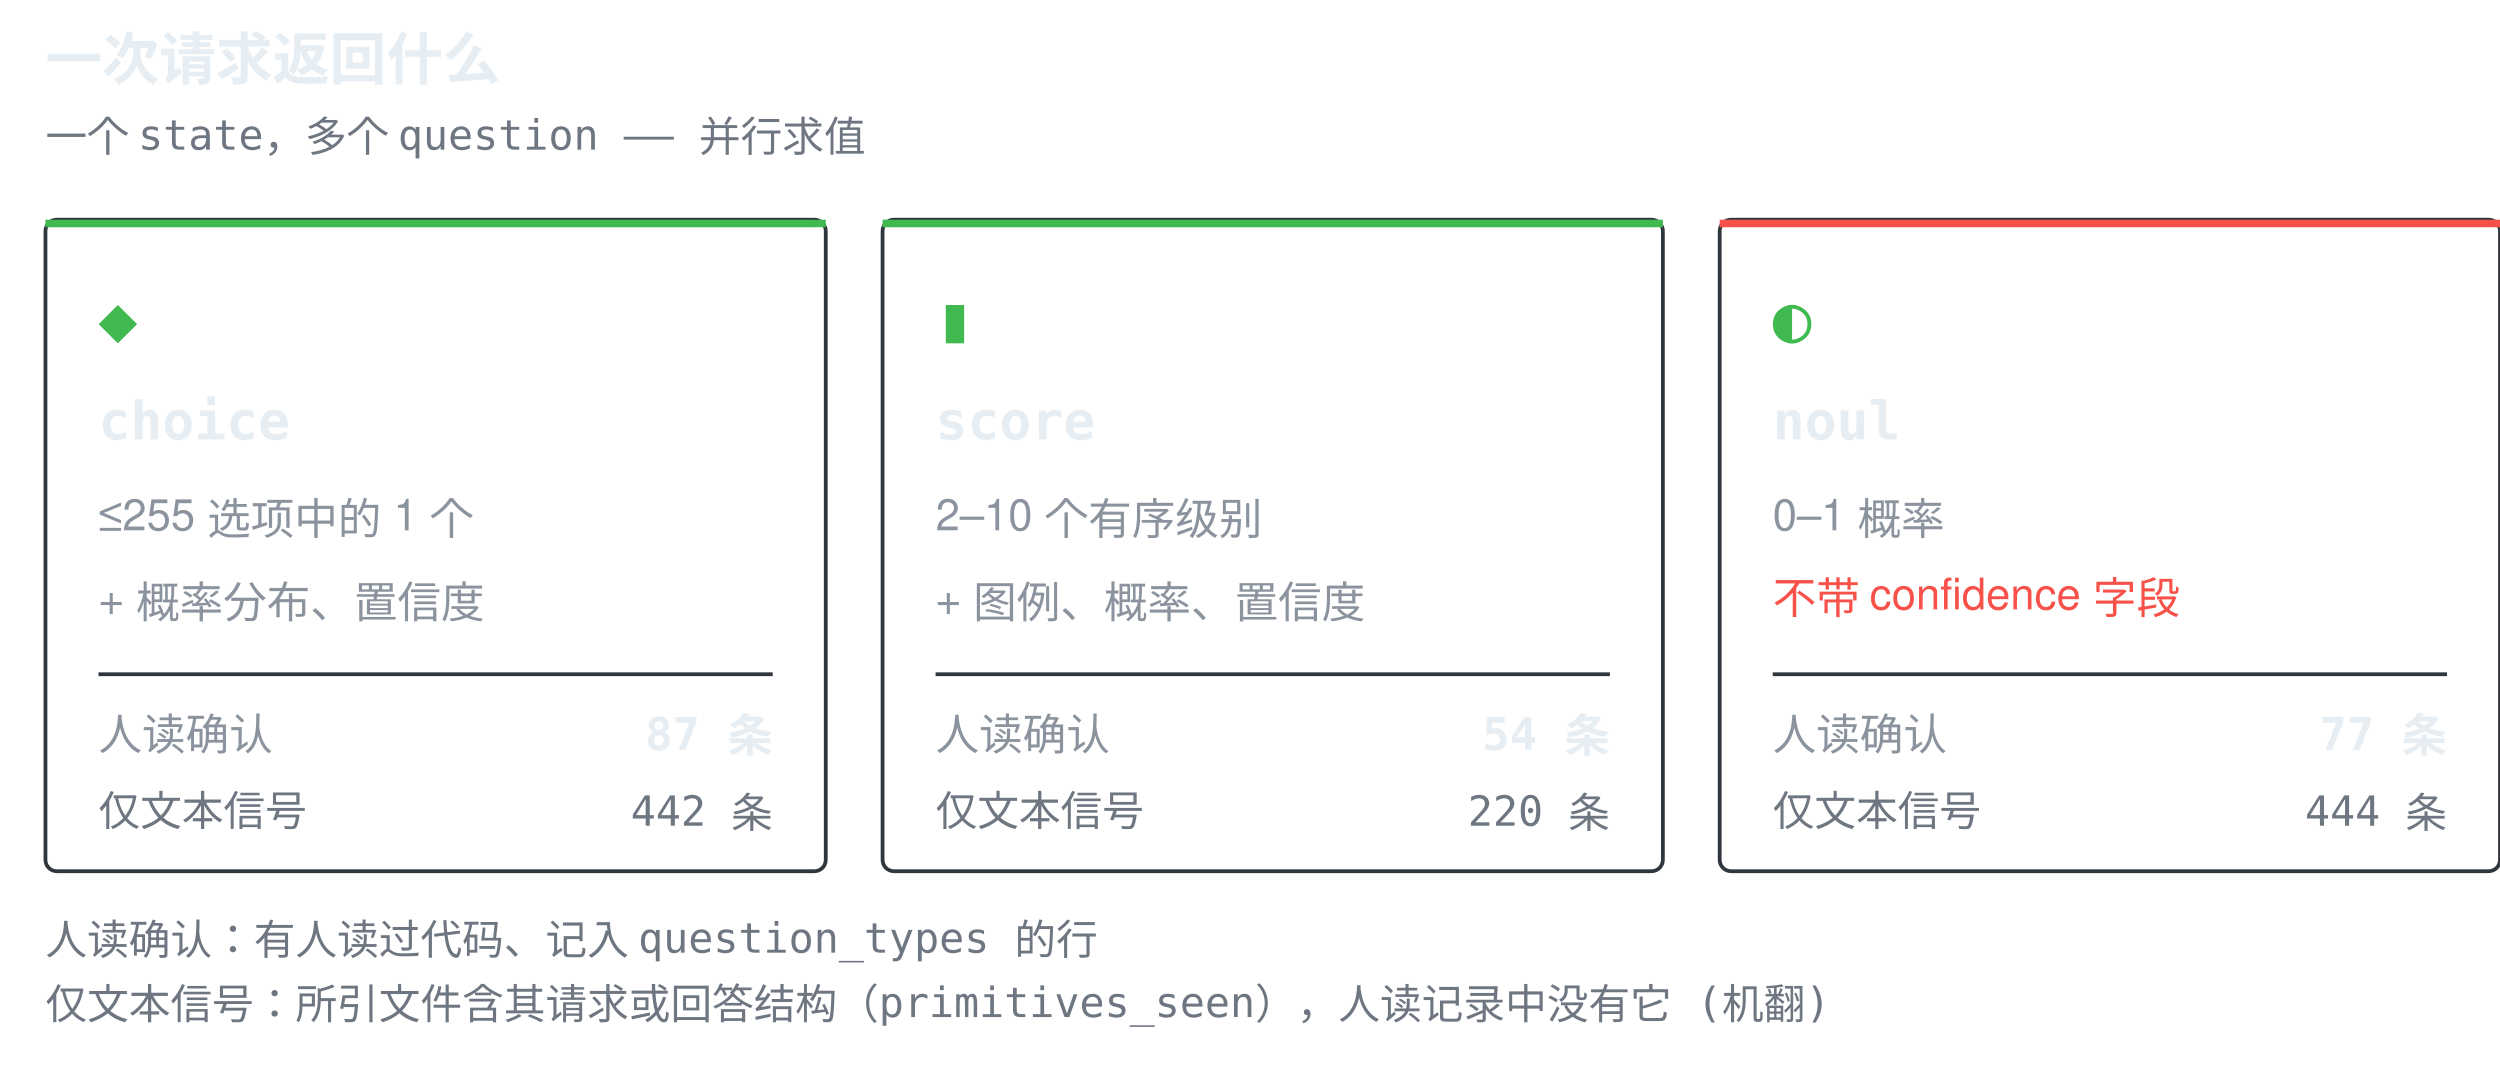
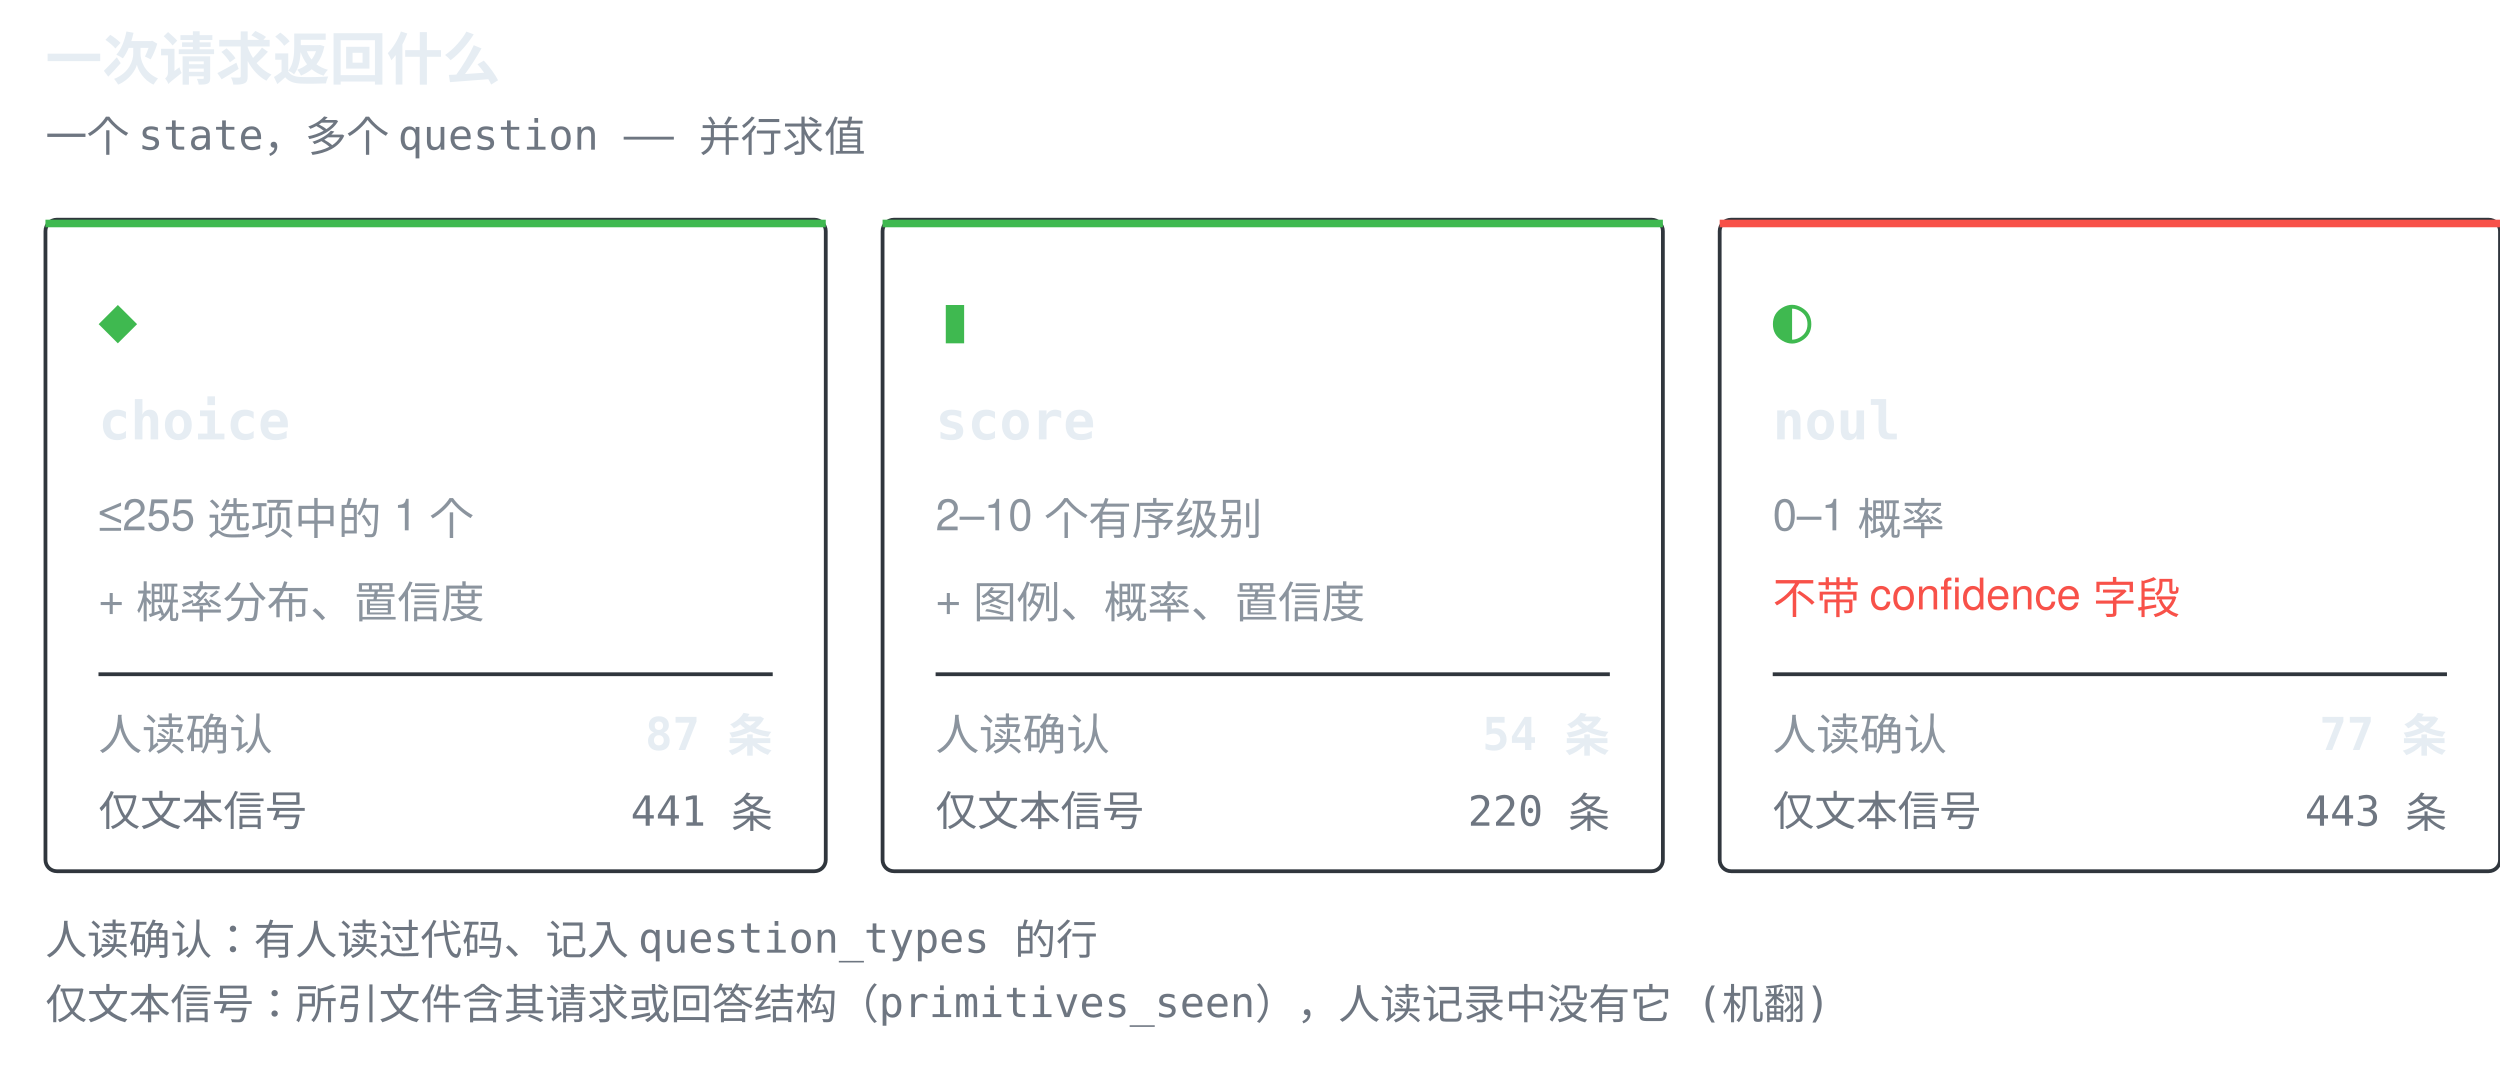
<svg xmlns="http://www.w3.org/2000/svg" width="660" height="286" viewBox="0 0 660 286" role="img" aria-label="一次请求返回什么">
  <style>.t{font:600 15px ui-monospace,SFMono-Regular,'SF Mono',Menlo,Consolas,monospace;fill:#e6edf3}.g{font:17px ui-monospace,SFMono-Regular,'SF Mono',Menlo,Consolas,monospace;fill:#3fb950}.n{font:600 14px ui-monospace,SFMono-Regular,'SF Mono',Menlo,Consolas,monospace;fill:#e6edf3}.d{font:11.5px -apple-system,BlinkMacSystemFont,'Segoe UI',Helvetica,Arial,sans-serif;fill:#8b949e}.w{font:11.5px -apple-system,BlinkMacSystemFont,'Segoe UI',Helvetica,Arial,sans-serif;fill:#f85149}.k{font:11px ui-monospace,SFMono-Regular,'SF Mono',Menlo,Consolas,monospace;fill:#6e7681}.c{font:600 12px ui-monospace,SFMono-Regular,'SF Mono',Menlo,Consolas,monospace;fill:#e6edf3}</style>
  <text x="12" y="21" class="t">一次请求返回什么</text>
  <text x="12" y="40" class="k">一个 state，多个 question —— 并行求值</text>
  <rect x="12" y="58" width="206" height="172" rx="3" fill="none" stroke="#30363d" />
  <rect x="12" y="58" width="206" height="2" fill="#3fb950" />
  <text x="26" y="90" class="g">◆</text>
  <text x="26" y="116" class="n">choice</text>
  <text x="26" y="140" class="d">≤255 选项中的 1 个</text>
  <text x="26" y="162" class="d">+ 概率分布、置信度</text>
  <line x1="26" y1="178" x2="204" y2="178" stroke="#30363d" stroke-width="1" />
  <text x="26" y="198" class="d">人读确认</text>
  <text x="204" y="198" class="c" text-anchor="end">87 条</text>
  <text x="26" y="218" class="k">仅文本信号</text>
-   <text x="204" y="218" class="k" text-anchor="end">442 条</text>
+   <text x="204" y="218" class="k" text-anchor="end">441 条</text>
  <rect x="233" y="58" width="206" height="172" rx="3" fill="none" stroke="#30363d" />
  <rect x="233" y="58" width="206" height="2" fill="#3fb950" />
  <text x="247" y="90" class="g">▮</text>
  <text x="247" y="116" class="n">score</text>
  <text x="247" y="140" class="d">2–10 个有序级别</text>
  <text x="247" y="162" class="d">+ 图例、概率、置信度</text>
  <line x1="247" y1="178" x2="425" y2="178" stroke="#30363d" stroke-width="1" />
  <text x="247" y="198" class="d">人读确认</text>
  <text x="425" y="198" class="c" text-anchor="end">54 条</text>
  <text x="247" y="218" class="k">仅文本信号</text>
  <text x="425" y="218" class="k" text-anchor="end">220 条</text>
  <rect x="454" y="58" width="206" height="172" rx="3" fill="none" stroke="#30363d" />
  <rect x="454" y="58" width="206" height="2" fill="#f85149" />
  <text x="468" y="90" class="g">◐</text>
  <text x="468" y="116" class="n">noul</text>
  <text x="468" y="140" class="d">0–1 概率</text>
  <text x="468" y="162" class="w">不带 confidence 字段</text>
  <line x1="468" y1="178" x2="646" y2="178" stroke="#30363d" stroke-width="1" />
  <text x="468" y="198" class="d">人读确认</text>
  <text x="646" y="198" class="c" text-anchor="end">77 条</text>
  <text x="468" y="218" class="k">仅文本信号</text>
-   <text x="646" y="218" class="k" text-anchor="end">444 条</text>
+   <text x="646" y="218" class="k" text-anchor="end">443 条</text>
  <text x="12" y="252" class="k">人读确认：有人读过代码、记入 question_types 的行</text>
  <text x="12" y="269" class="k">仅文本信号：所引文件含其请求或回答结构（primitives_seen），人读记录中没有它 (机翻)</text>
</svg>
